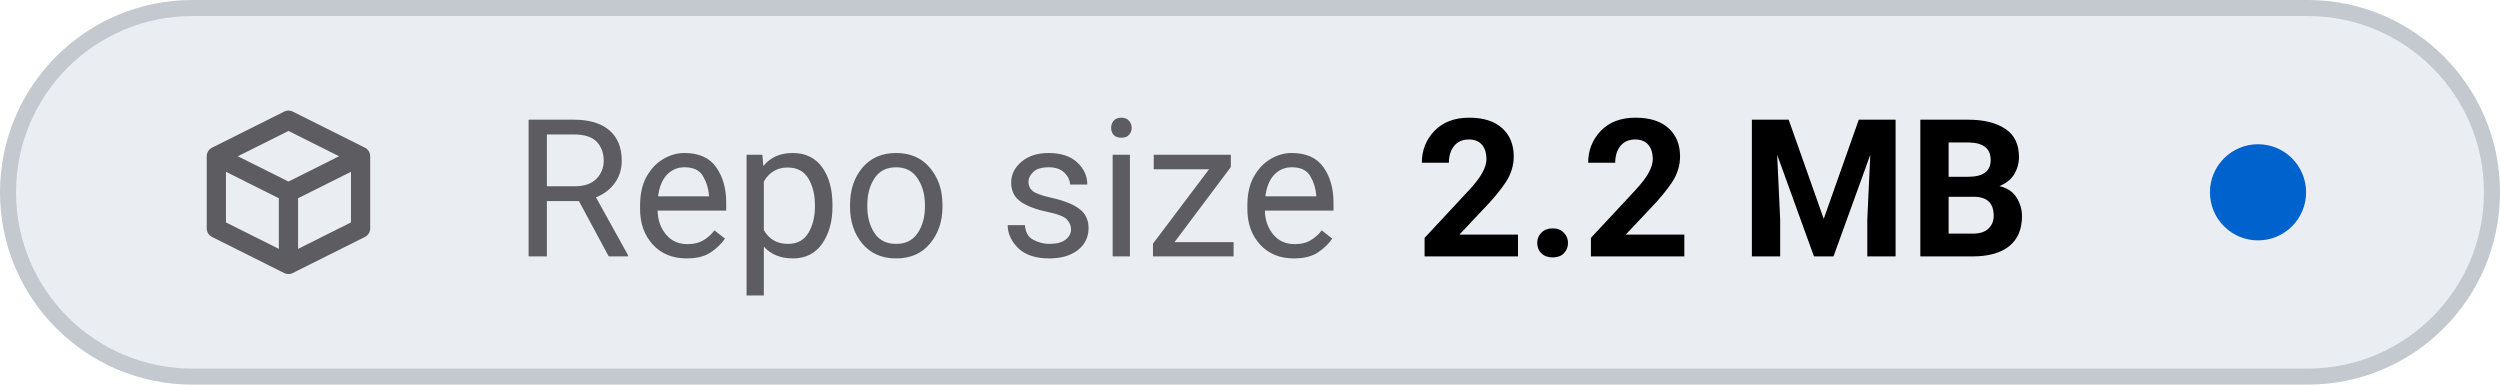
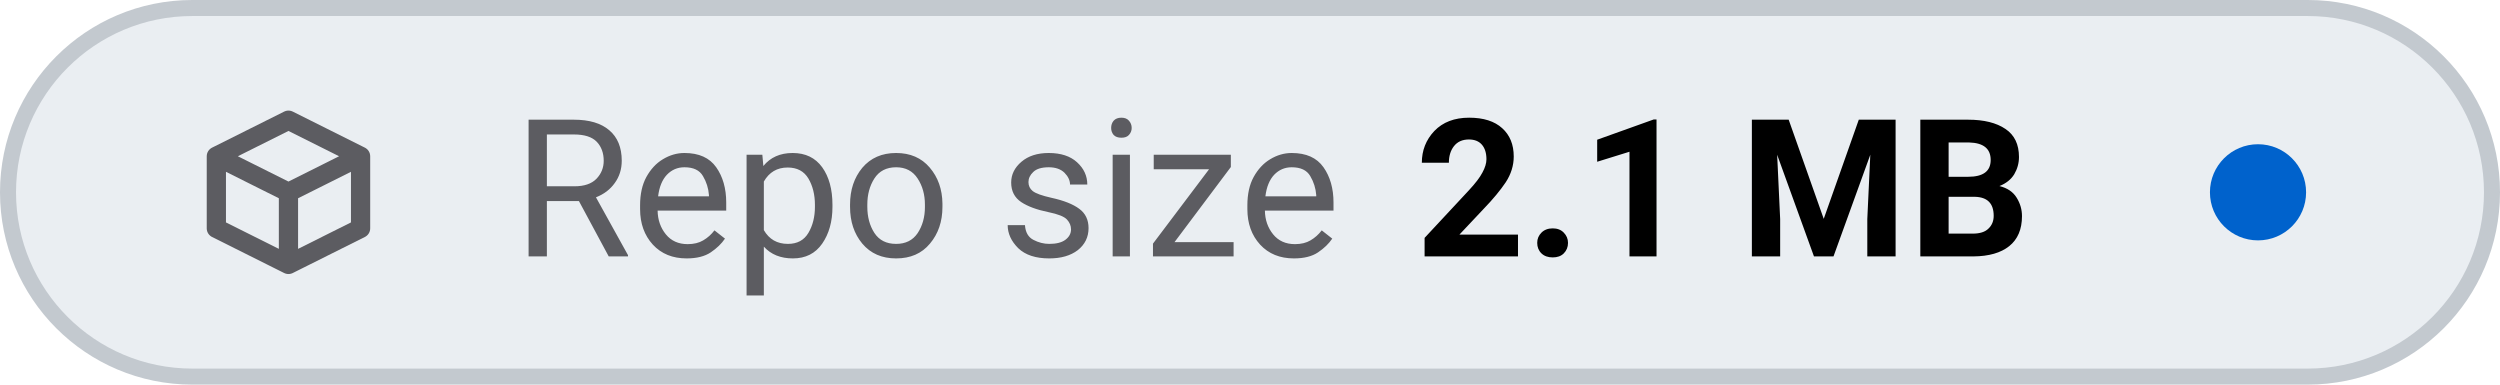
- <svg xmlns="http://www.w3.org/2000/svg" viewBox="0 0 156 24" width="156" height="24" role="img" aria-label="Repo size: 2.2 MB">
+ <svg xmlns="http://www.w3.org/2000/svg" viewBox="0 0 156 24" width="156" height="24" role="img" aria-label="Repo size: 2.1 MB">
  <style>
    .tile { fill: #eaeef2; stroke: #c3c9cf; }
    .icon { stroke: #5c5c61; }
    .label { fill: #5c5c61; }
    .value { fill: #000000; font-variant-numeric: tabular-nums; }
    .dot-now { fill: #0062cc; }
    .dot-ok { fill: #1b7a34; }
    .dot-fail { fill: #c4161c; }
    .dot-none { stroke: #5c5c61; }
    @media (prefers-color-scheme: dark) {
      .tile { fill: #151b23; stroke: #353a3f; }
      .icon { stroke: #8b949e; }
      .label { fill: #8b949e; }
      .value { fill: #dfe2e6; }
      .dot-now { fill: #398cfe; }
      .dot-ok { fill: #3fbc51; }
      .dot-fail { fill: #df3733; }
      .dot-none { stroke: #8b949e; }
    }
  </style>
  <rect class="tile" x="0.5" y="0.5" width="155" height="23" rx="11.5" stroke-width="1" />
  <g class="icon" transform="translate(12 6.0) scale(0.75)" fill="none" stroke-width="1.6" stroke-linecap="round" stroke-linejoin="round">
    <path d="M2 5 L8 2 L14 5 V11 L8 14 L2 11 Z M2 5 L8 8 L14 5 M8 8 V14" />
  </g>
  <text class="label" x="32" y="16" font-family="-apple-system, BlinkMacSystemFont, 'SF Pro Text', system-ui, 'Segoe UI', Roboto, sans-serif" font-size="12" font-weight="400" textLength="52.3" lengthAdjust="spacing">Repo size</text>
-   <text class="value" x="88.3" y="16" font-family="-apple-system, BlinkMacSystemFont, 'SF Pro Text', system-ui, 'Segoe UI', Roboto, sans-serif" font-size="12" font-weight="600" textLength="41.6" lengthAdjust="spacing">2.2 MB</text>
+   <text class="value" x="88.3" y="16" font-family="-apple-system, BlinkMacSystemFont, 'SF Pro Text', system-ui, 'Segoe UI', Roboto, sans-serif" font-size="12" font-weight="600" textLength="41.6" lengthAdjust="spacing">2.1 MB</text>
  <circle class="dot-now" cx="140.9" cy="12.0" r="3.0" />
</svg>
